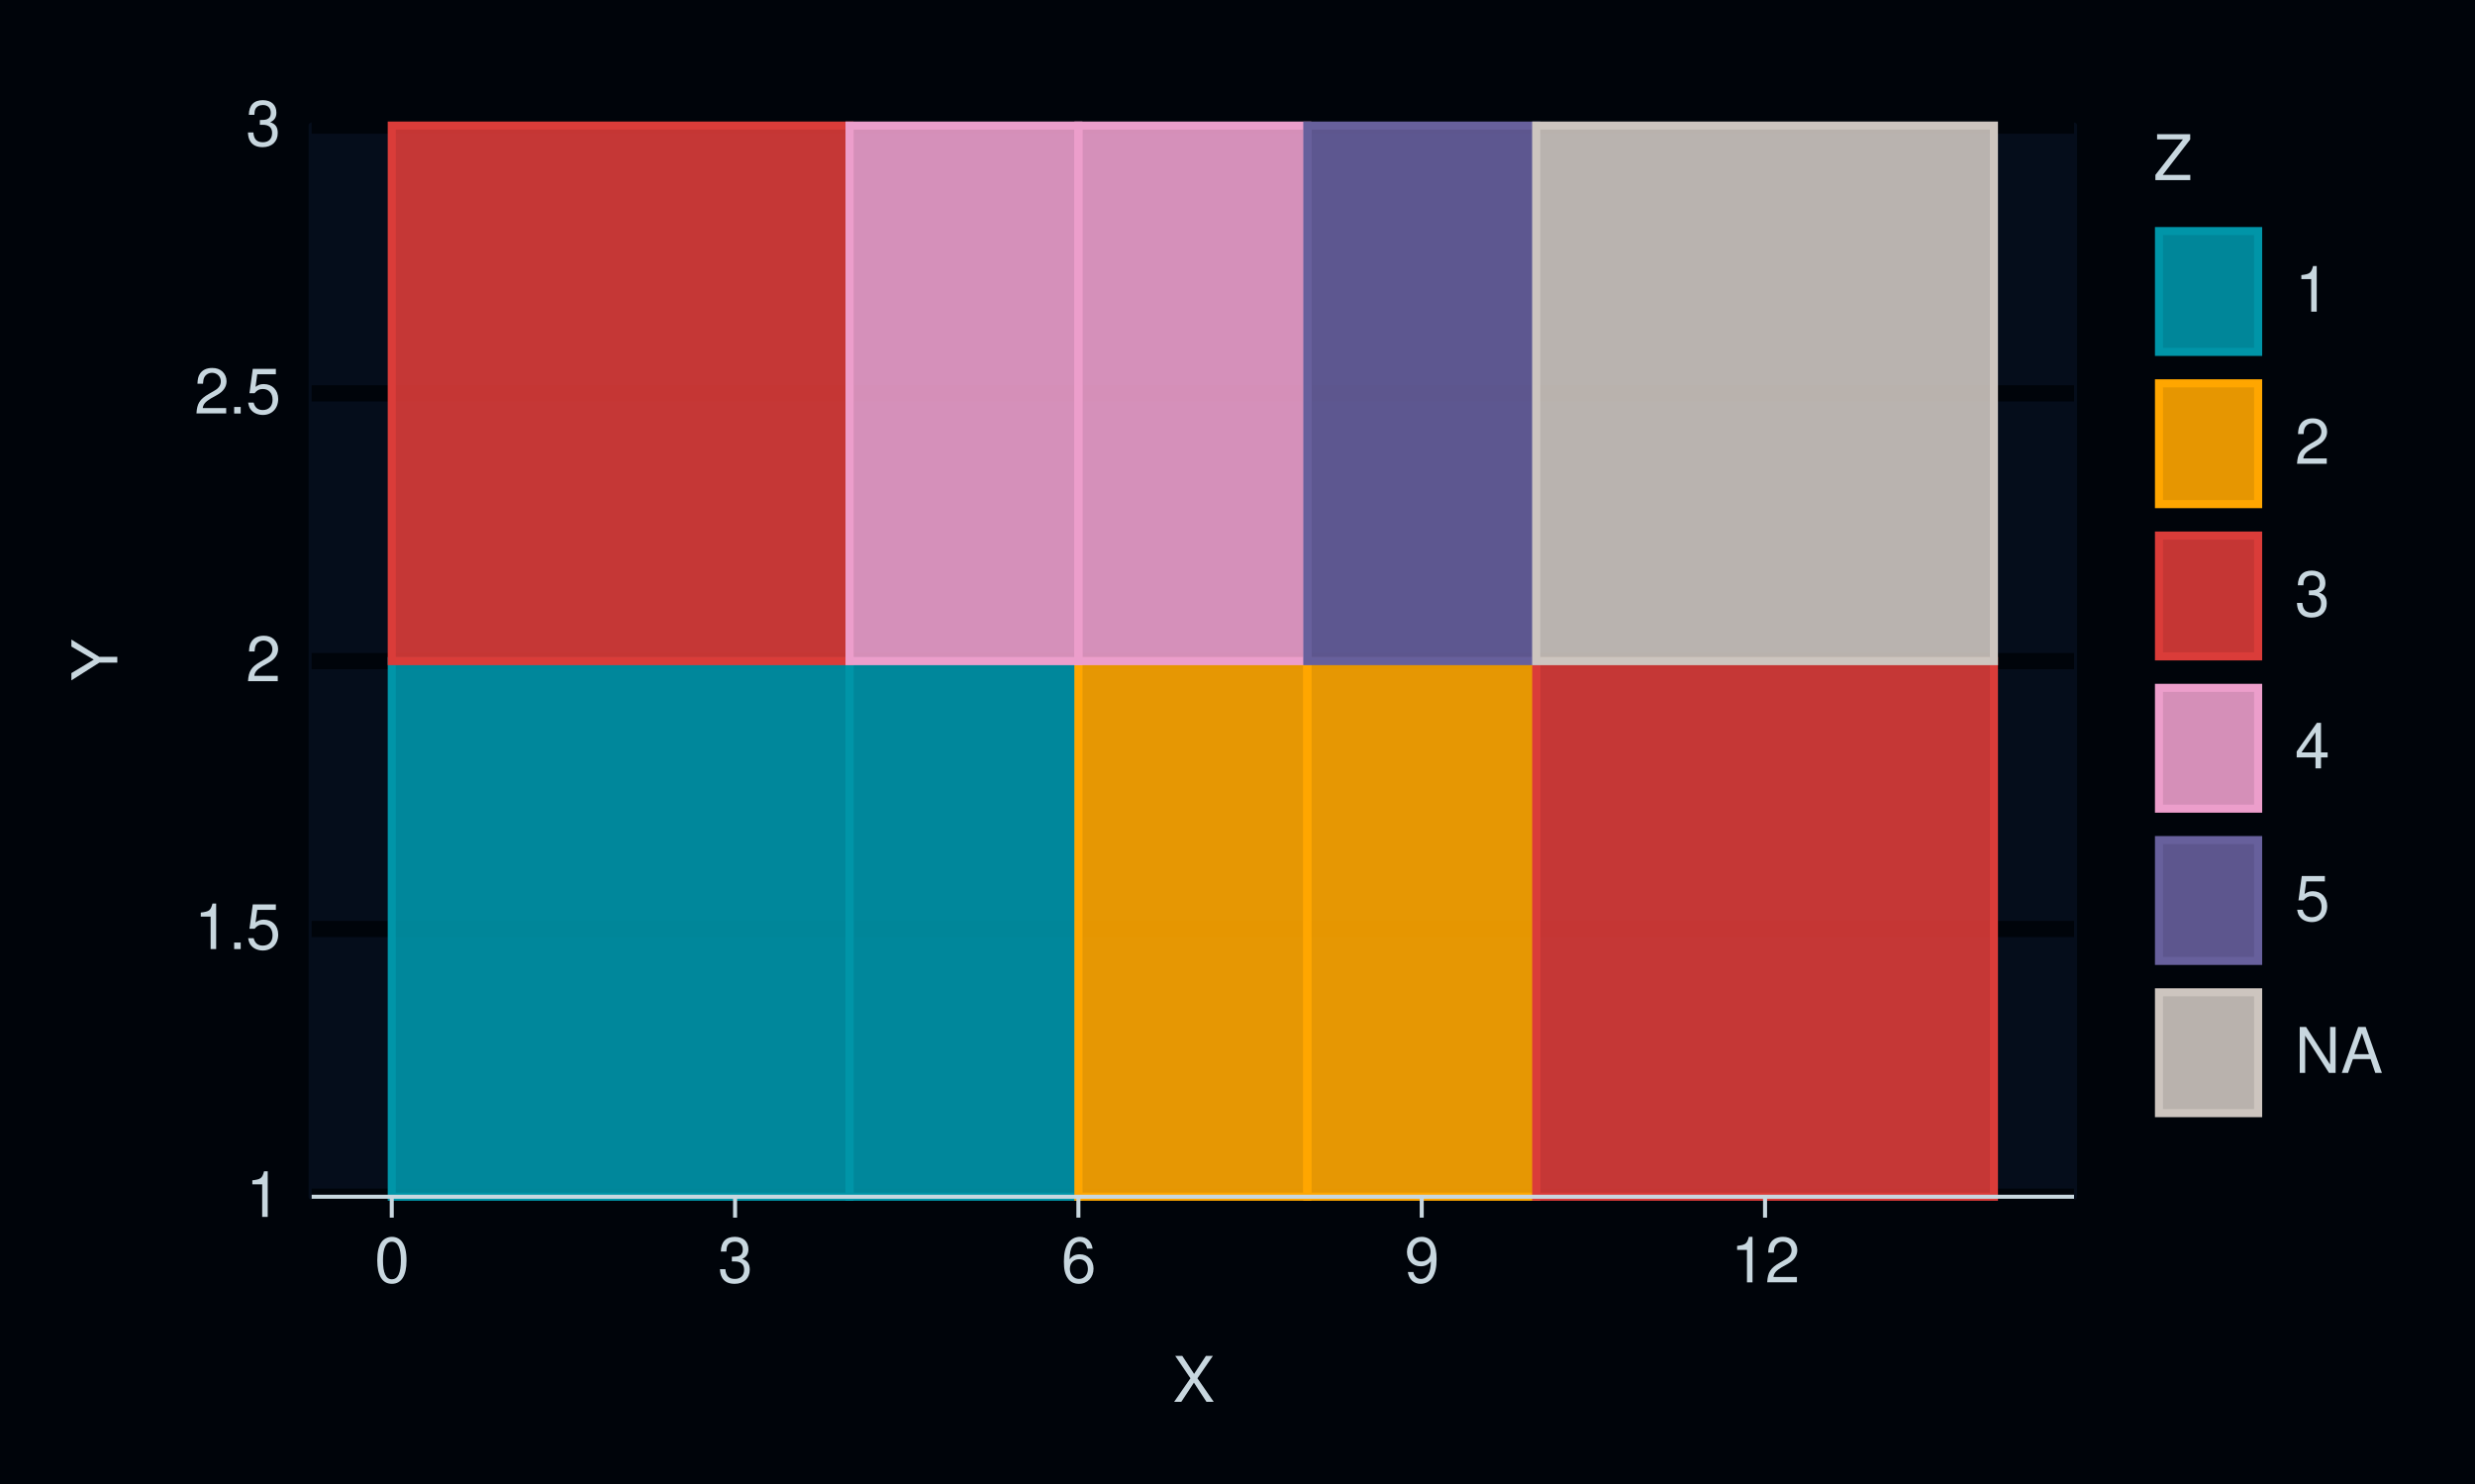
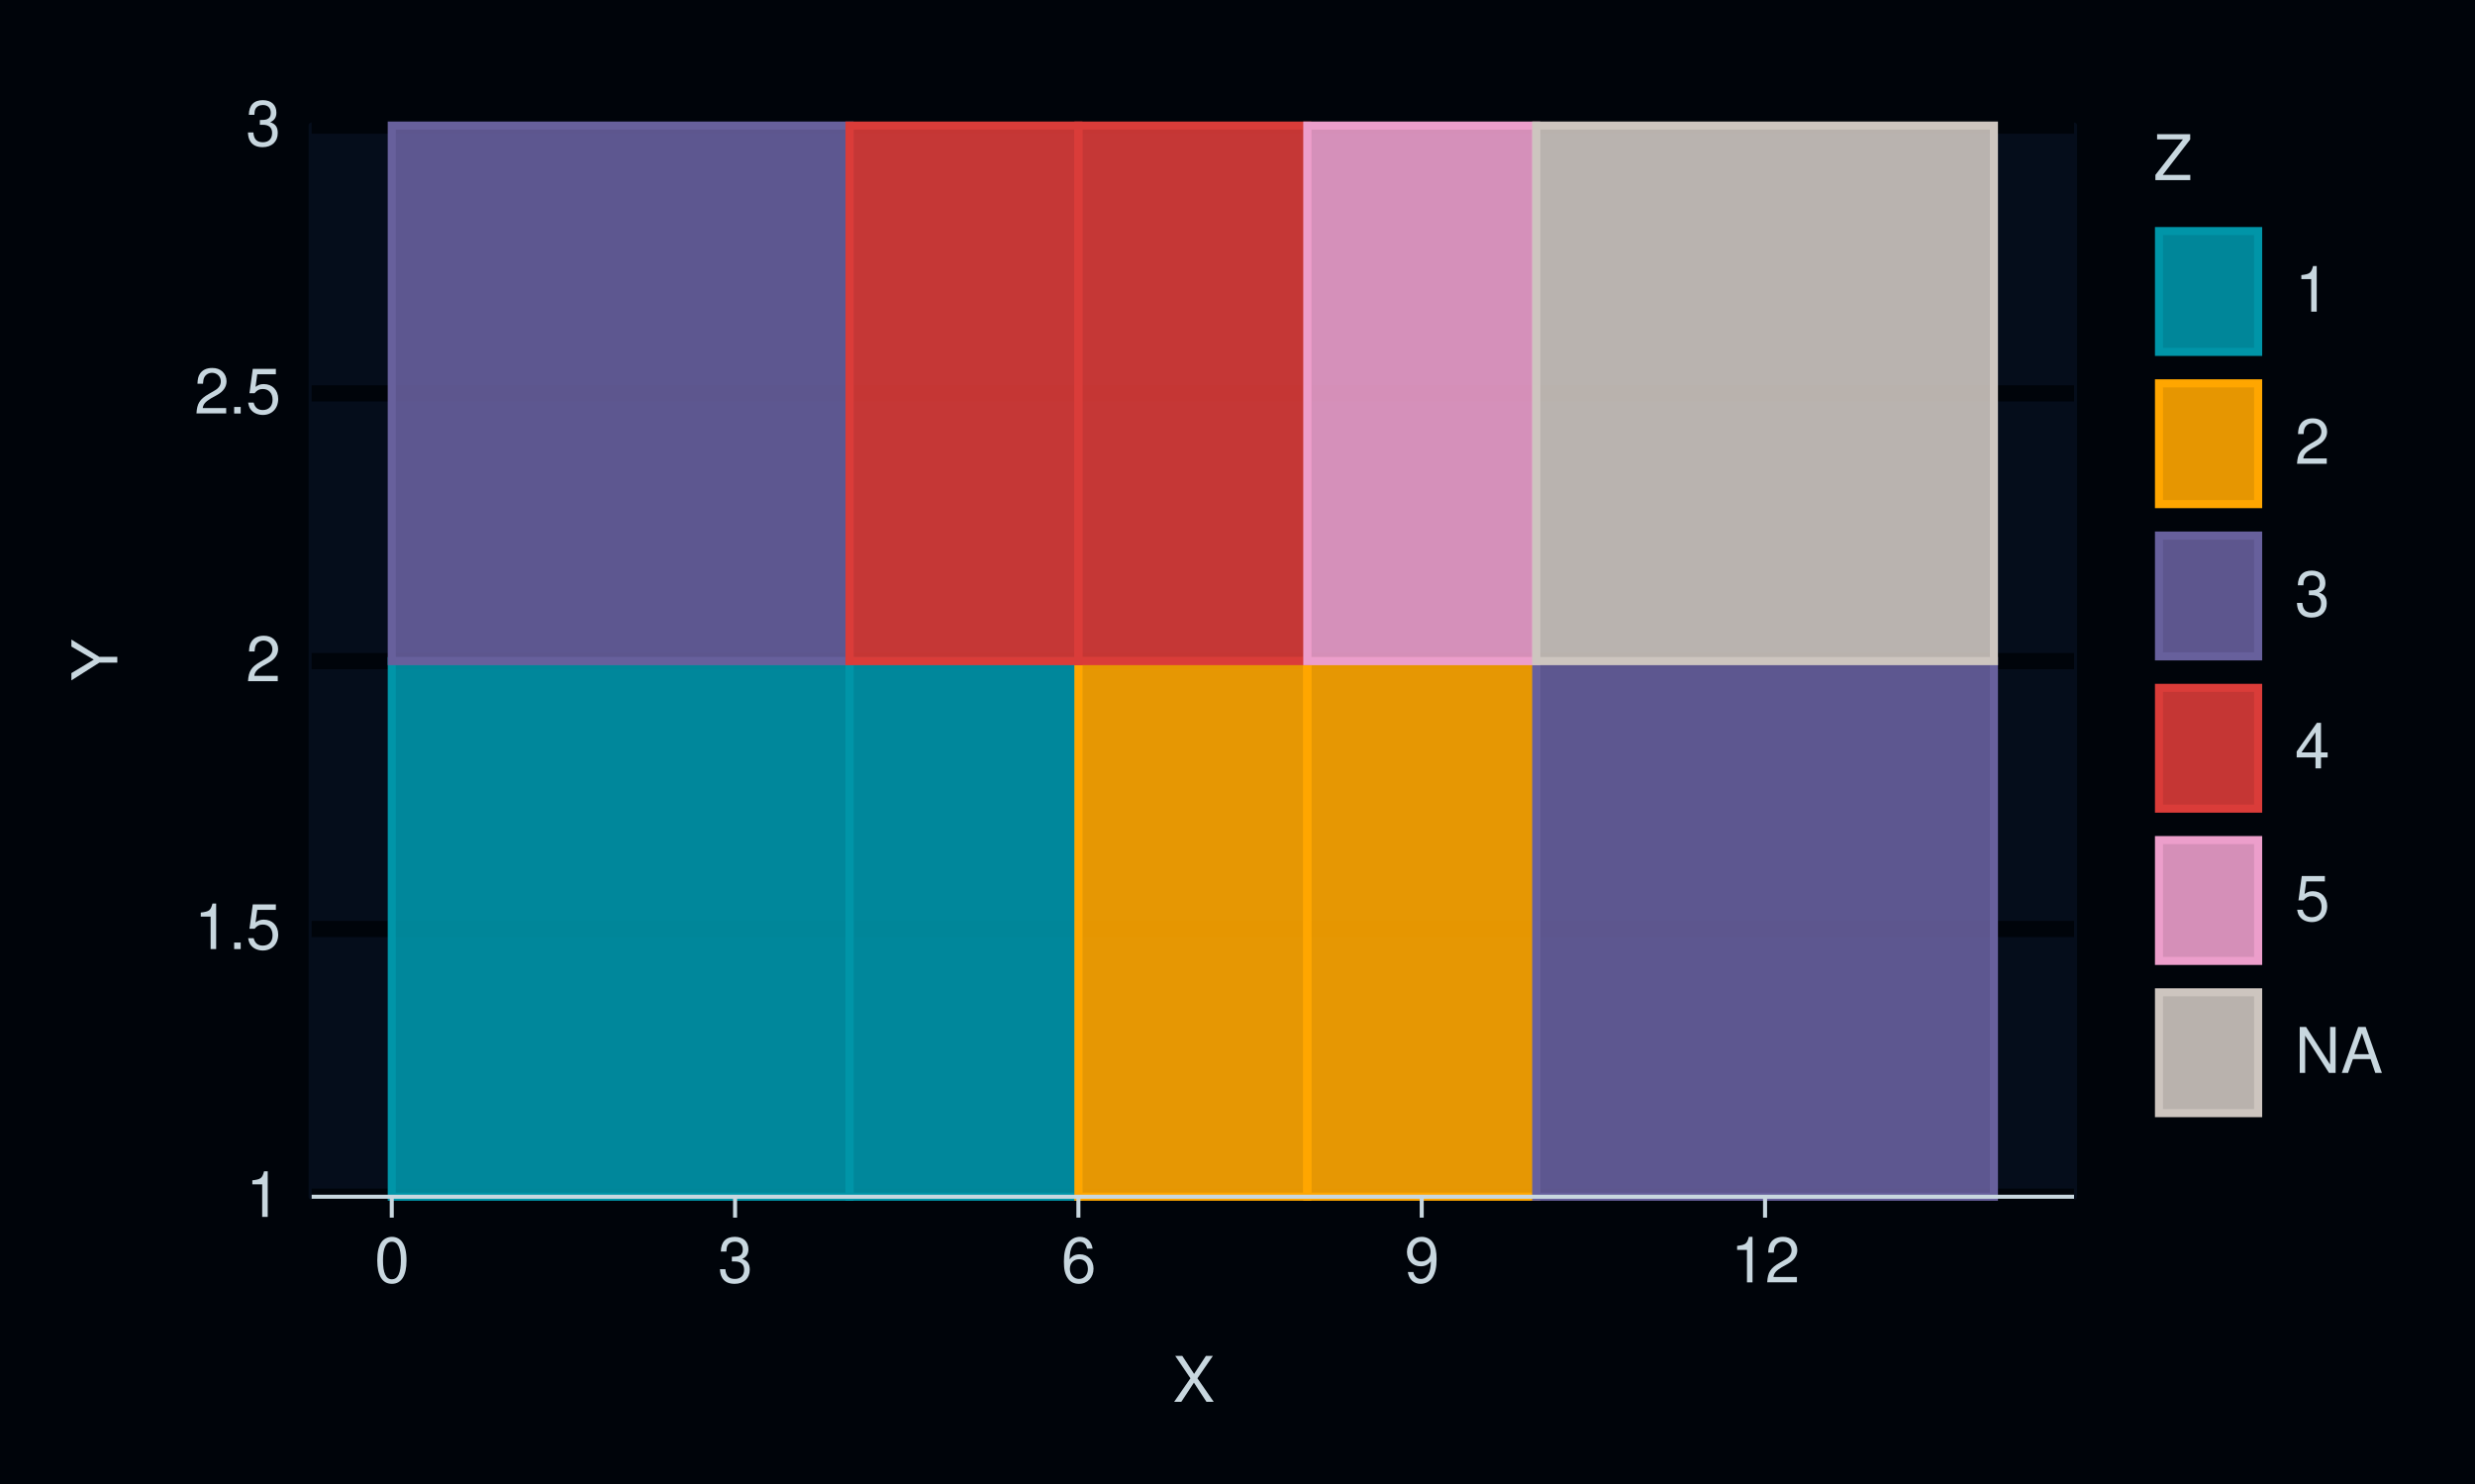
<svg xmlns="http://www.w3.org/2000/svg" xmlns:xlink="http://www.w3.org/1999/xlink" width="432pt" height="259pt" viewBox="0 0 432 259" version="1.1">
  <defs>
    <g>
      <symbol overflow="visible" id="glyph0-0">
        <path style="stroke:none;" d="" />
      </symbol>
      <symbol overflow="visible" id="glyph0-1">
        <path style="stroke:none;" d="M 2.844 -5.672 L 2.844 0 L 3.812 0 L 3.812 -7.953 L 3.172 -7.953 C 2.844 -6.734 2.625 -6.562 1.125 -6.375 L 1.125 -5.672 Z M 2.844 -5.672 " />
      </symbol>
      <symbol overflow="visible" id="glyph0-2">
        <path style="stroke:none;" d="M 2.094 -1.141 L 0.953 -1.141 L 0.953 0 L 2.094 0 Z M 2.094 -1.141 " />
      </symbol>
      <symbol overflow="visible" id="glyph0-3">
        <path style="stroke:none;" d="M 5.234 -7.797 L 1.203 -7.797 L 0.625 -3.547 L 1.516 -3.547 C 1.969 -4.094 2.344 -4.281 2.953 -4.281 C 4 -4.281 4.656 -3.562 4.656 -2.406 C 4.656 -1.281 4 -0.609 2.953 -0.609 C 2.094 -0.609 1.578 -1.031 1.359 -1.906 L 0.391 -1.906 C 0.516 -1.281 0.625 -0.969 0.859 -0.688 C 1.297 -0.094 2.094 0.25 2.969 0.25 C 4.547 0.25 5.641 -0.891 5.641 -2.547 C 5.641 -4.078 4.625 -5.141 3.125 -5.141 C 2.578 -5.141 2.141 -5 1.688 -4.656 L 1.984 -6.844 L 5.234 -6.844 Z M 5.234 -7.797 " />
      </symbol>
      <symbol overflow="visible" id="glyph0-4">
        <path style="stroke:none;" d="M 5.562 -0.953 L 1.469 -0.953 C 1.562 -1.609 1.906 -2.031 2.875 -2.625 L 3.969 -3.234 C 5.062 -3.844 5.625 -4.656 5.625 -5.625 C 5.625 -6.297 5.359 -6.906 4.891 -7.344 C 4.438 -7.75 3.859 -7.953 3.125 -7.953 C 2.141 -7.953 1.391 -7.594 0.969 -6.922 C 0.688 -6.5 0.578 -6 0.547 -5.203 L 1.516 -5.203 C 1.547 -5.734 1.609 -6.062 1.75 -6.328 C 2 -6.812 2.516 -7.109 3.094 -7.109 C 3.969 -7.109 4.625 -6.469 4.625 -5.609 C 4.625 -4.969 4.266 -4.422 3.578 -4.031 L 2.562 -3.438 C 0.938 -2.5 0.469 -1.75 0.375 -0.016 L 5.562 -0.016 Z M 5.562 -0.953 " />
      </symbol>
      <symbol overflow="visible" id="glyph0-5">
        <path style="stroke:none;" d="M 2.438 -3.656 L 2.953 -3.656 C 4.016 -3.656 4.578 -3.172 4.578 -2.219 C 4.578 -1.203 3.969 -0.609 2.969 -0.609 C 1.906 -0.609 1.391 -1.141 1.312 -2.312 L 0.359 -2.312 C 0.391 -1.672 0.5 -1.25 0.688 -0.906 C 1.094 -0.125 1.859 0.25 2.922 0.25 C 4.531 0.25 5.562 -0.719 5.562 -2.219 C 5.562 -3.234 5.188 -3.781 4.25 -4.109 C 4.969 -4.406 5.328 -4.969 5.328 -5.766 C 5.328 -7.125 4.438 -7.953 2.953 -7.953 C 1.391 -7.953 0.547 -7.078 0.516 -5.391 L 1.484 -5.391 C 1.5 -5.875 1.547 -6.156 1.656 -6.391 C 1.875 -6.844 2.359 -7.109 2.969 -7.109 C 3.828 -7.109 4.344 -6.594 4.344 -5.734 C 4.344 -5.172 4.141 -4.828 3.719 -4.641 C 3.453 -4.531 3.109 -4.484 2.438 -4.484 Z M 2.438 -3.656 " />
      </symbol>
      <symbol overflow="visible" id="glyph0-6">
        <path style="stroke:none;" d="M 3.031 -7.953 C 2.297 -7.953 1.641 -7.625 1.234 -7.078 C 0.719 -6.375 0.469 -5.328 0.469 -3.844 C 0.469 -1.172 1.359 0.25 3.031 0.25 C 4.672 0.25 5.578 -1.172 5.578 -3.781 C 5.578 -5.328 5.328 -6.359 4.812 -7.078 C 4.406 -7.641 3.766 -7.953 3.031 -7.953 Z M 3.031 -7.094 C 4.062 -7.094 4.594 -6.031 4.594 -3.875 C 4.594 -1.609 4.078 -0.547 3 -0.547 C 1.984 -0.547 1.469 -1.656 1.469 -3.844 C 1.469 -6.031 1.984 -7.094 3.031 -7.094 Z M 3.031 -7.094 " />
      </symbol>
      <symbol overflow="visible" id="glyph0-7">
        <path style="stroke:none;" d="M 5.484 -5.891 C 5.297 -7.188 4.453 -7.953 3.266 -7.953 C 2.406 -7.953 1.641 -7.531 1.172 -6.812 C 0.688 -6.031 0.469 -5.078 0.469 -3.625 C 0.469 -2.281 0.656 -1.438 1.141 -0.734 C 1.547 -0.094 2.234 0.25 3.094 0.25 C 4.578 0.25 5.641 -0.859 5.641 -2.406 C 5.641 -3.875 4.656 -4.906 3.25 -4.906 C 2.484 -4.906 1.875 -4.625 1.469 -4.031 C 1.469 -6 2.094 -7.094 3.203 -7.094 C 3.891 -7.094 4.359 -6.656 4.516 -5.891 Z M 3.141 -4.047 C 4.062 -4.047 4.656 -3.391 4.656 -2.328 C 4.656 -1.328 4 -0.609 3.109 -0.609 C 2.203 -0.609 1.516 -1.359 1.516 -2.375 C 1.516 -3.359 2.172 -4.047 3.141 -4.047 Z M 3.141 -4.047 " />
      </symbol>
      <symbol overflow="visible" id="glyph0-8">
        <path style="stroke:none;" d="M 0.578 -1.812 C 0.766 -0.516 1.609 0.25 2.797 0.25 C 3.656 0.25 4.438 -0.172 4.891 -0.875 C 5.375 -1.656 5.594 -2.625 5.594 -4.062 C 5.594 -5.406 5.406 -6.266 4.938 -6.969 C 4.516 -7.609 3.828 -7.953 2.969 -7.953 C 1.484 -7.953 0.422 -6.844 0.422 -5.297 C 0.422 -3.844 1.406 -2.812 2.812 -2.812 C 3.547 -2.812 4.109 -3.062 4.594 -3.672 C 4.594 -1.688 3.969 -0.609 2.859 -0.609 C 2.172 -0.609 1.703 -1.047 1.547 -1.812 Z M 2.953 -7.109 C 3.859 -7.109 4.547 -6.344 4.547 -5.328 C 4.547 -4.344 3.891 -3.656 2.922 -3.656 C 1.984 -3.656 1.406 -4.328 1.406 -5.375 C 1.406 -6.375 2.062 -7.109 2.953 -7.109 Z M 2.953 -7.109 " />
      </symbol>
      <symbol overflow="visible" id="glyph0-9">
        <path style="stroke:none;" d="M 4.297 -4.109 L 7 -8.016 L 5.781 -8.016 L 3.719 -4.875 L 1.656 -8.016 L 0.422 -8.016 L 3.078 -4.109 L 0.234 0 L 1.484 0 L 3.688 -3.344 L 5.875 0 L 7.141 0 Z M 4.297 -4.109 " />
      </symbol>
      <symbol overflow="visible" id="glyph0-10">
        <path style="stroke:none;" d="M 6.391 -8.016 L 0.609 -8.016 L 0.609 -7.109 L 5.125 -7.109 L 0.312 -0.906 L 0.312 0 L 6.406 0 L 6.406 -0.906 L 1.594 -0.906 L 6.391 -7.094 Z M 6.391 -8.016 " />
      </symbol>
      <symbol overflow="visible" id="glyph0-11">
        <path style="stroke:none;" d="M 3.594 -1.922 L 3.594 0 L 4.562 0 L 4.562 -1.922 L 5.719 -1.922 L 5.719 -2.797 L 4.562 -2.797 L 4.562 -7.953 L 3.844 -7.953 L 0.312 -2.953 L 0.312 -1.922 Z M 3.594 -2.797 L 1.156 -2.797 L 3.594 -6.297 Z M 3.594 -2.797 " />
      </symbol>
      <symbol overflow="visible" id="glyph0-12">
        <path style="stroke:none;" d="M 7.109 -8.016 L 6.141 -8.016 L 6.141 -1.469 L 1.953 -8.016 L 0.844 -8.016 L 0.844 0 L 1.797 0 L 1.797 -6.5 L 5.953 0 L 7.109 0 Z M 7.109 -8.016 " />
      </symbol>
      <symbol overflow="visible" id="glyph0-13">
        <path style="stroke:none;" d="M 5.219 -2.406 L 6.031 0 L 7.188 0 L 4.359 -8.016 L 3.047 -8.016 L 0.188 0 L 1.281 0 L 2.125 -2.406 Z M 4.922 -3.266 L 2.375 -3.266 L 3.703 -6.922 Z M 4.922 -3.266 " />
      </symbol>
      <symbol overflow="visible" id="glyph1-0">
        <path style="stroke:none;" d="" />
      </symbol>
      <symbol overflow="visible" id="glyph1-1">
        <path style="stroke:none;" d="M -3.141 -4.25 L -8.016 -7.266 L -8.016 -6.047 L -4.109 -3.766 L -8.016 -1.406 L -8.016 -0.141 L -3.141 -3.234 L 0 -3.234 L 0 -4.25 Z M -3.141 -4.25 " />
      </symbol>
    </g>
  </defs>
  <g id="surface321">
    <rect x="0" y="0" width="432" height="259" style="fill:rgb(0%,1.569%,3.922%);fill-opacity:1;stroke:none;" />
    <path style="fill:none;stroke-width:1.067;stroke-linecap:round;stroke-linejoin:round;stroke:rgb(0%,1.569%,3.922%);stroke-opacity:1;stroke-miterlimit:10;" d="M 0 259 L 432 259 L 432 0 L 0 0 Z M 0 259 " />
    <path style="fill-rule:nonzero;fill:rgb(1.961%,5.098%,10.588%);fill-opacity:1;stroke-width:1.067;stroke-linecap:round;stroke-linejoin:round;stroke:rgb(1.961%,5.098%,10.588%);stroke-opacity:1;stroke-miterlimit:10;" d="M 54.398 208.883 L 362.016 208.883 L 362.016 21.918 L 54.398 21.918 Z M 54.398 208.883 " />
    <path style="fill:none;stroke-width:2.838;stroke-linecap:butt;stroke-linejoin:round;stroke:rgb(0%,1.569%,3.922%);stroke-opacity:1;stroke-miterlimit:10;" d="M 54.398 208.883 L 362.016 208.883 " />
    <path style="fill:none;stroke-width:2.838;stroke-linecap:butt;stroke-linejoin:round;stroke:rgb(0%,1.569%,3.922%);stroke-opacity:1;stroke-miterlimit:10;" d="M 54.398 162.141 L 362.016 162.141 " />
    <path style="fill:none;stroke-width:2.838;stroke-linecap:butt;stroke-linejoin:round;stroke:rgb(0%,1.569%,3.922%);stroke-opacity:1;stroke-miterlimit:10;" d="M 54.398 115.398 L 362.016 115.398 " />
    <path style="fill:none;stroke-width:2.838;stroke-linecap:butt;stroke-linejoin:round;stroke:rgb(0%,1.569%,3.922%);stroke-opacity:1;stroke-miterlimit:10;" d="M 54.398 68.66 L 362.016 68.66 " />
    <path style="fill:none;stroke-width:2.838;stroke-linecap:butt;stroke-linejoin:round;stroke:rgb(0%,1.569%,3.922%);stroke-opacity:1;stroke-miterlimit:10;" d="M 54.398 21.918 L 362.016 21.918 " />
    <path style="fill-rule:nonzero;fill:rgb(0%,58.431%,65.882%);fill-opacity:0.902;stroke-width:1.408;stroke-linecap:butt;stroke-linejoin:miter;stroke:rgb(0%,58.431%,65.882%);stroke-opacity:1;stroke-miterlimit:10;" d="M 68.379 208.883 L 148.281 208.883 L 148.281 115.402 L 68.379 115.402 Z M 68.379 208.883 " />
    <path style="fill-rule:nonzero;fill:rgb(0%,58.431%,65.882%);fill-opacity:0.902;stroke-width:1.408;stroke-linecap:butt;stroke-linejoin:miter;stroke:rgb(0%,58.431%,65.882%);stroke-opacity:1;stroke-miterlimit:10;" d="M 148.281 208.883 L 188.23 208.883 L 188.23 115.402 L 148.281 115.402 Z M 148.281 208.883 " />
    <path style="fill-rule:nonzero;fill:rgb(100%,65.098%,0%);fill-opacity:0.902;stroke-width:1.408;stroke-linecap:butt;stroke-linejoin:miter;stroke:rgb(100%,65.098%,0%);stroke-opacity:1;stroke-miterlimit:10;" d="M 188.23 208.883 L 228.18 208.883 L 228.18 115.402 L 188.23 115.402 Z M 188.23 208.883 " />
    <path style="fill-rule:nonzero;fill:rgb(100%,65.098%,0%);fill-opacity:0.902;stroke-width:1.408;stroke-linecap:butt;stroke-linejoin:miter;stroke:rgb(100%,65.098%,0%);stroke-opacity:1;stroke-miterlimit:10;" d="M 228.184 208.883 L 268.133 208.883 L 268.133 115.402 L 228.184 115.402 Z M 228.184 208.883 " />
-     <path style="fill-rule:nonzero;fill:rgb(85.49%,23.529%,22.353%);fill-opacity:0.902;stroke-width:1.408;stroke-linecap:butt;stroke-linejoin:miter;stroke:rgb(85.49%,23.529%,22.353%);stroke-opacity:1;stroke-miterlimit:10;" d="M 268.133 208.883 L 348.035 208.883 L 348.035 115.402 L 268.133 115.402 Z M 268.133 208.883 " />
-     <path style="fill-rule:nonzero;fill:rgb(85.49%,23.529%,22.353%);fill-opacity:0.902;stroke-width:1.408;stroke-linecap:butt;stroke-linejoin:miter;stroke:rgb(85.49%,23.529%,22.353%);stroke-opacity:1;stroke-miterlimit:10;" d="M 68.379 115.398 L 148.281 115.398 L 148.281 21.918 L 68.379 21.918 Z M 68.379 115.398 " />
-     <path style="fill-rule:nonzero;fill:rgb(92.549%,61.961%,79.608%);fill-opacity:0.902;stroke-width:1.408;stroke-linecap:butt;stroke-linejoin:miter;stroke:rgb(92.549%,61.961%,79.608%);stroke-opacity:1;stroke-miterlimit:10;" d="M 148.281 115.398 L 188.23 115.398 L 188.23 21.918 L 148.281 21.918 Z M 148.281 115.398 " />
-     <path style="fill-rule:nonzero;fill:rgb(92.549%,61.961%,79.608%);fill-opacity:0.902;stroke-width:1.408;stroke-linecap:butt;stroke-linejoin:miter;stroke:rgb(92.549%,61.961%,79.608%);stroke-opacity:1;stroke-miterlimit:10;" d="M 188.23 115.398 L 228.18 115.398 L 228.18 21.918 L 188.23 21.918 Z M 188.23 115.398 " />
-     <path style="fill-rule:nonzero;fill:rgb(40.392%,37.647%,61.176%);fill-opacity:0.902;stroke-width:1.408;stroke-linecap:butt;stroke-linejoin:miter;stroke:rgb(40.392%,37.647%,61.176%);stroke-opacity:1;stroke-miterlimit:10;" d="M 228.184 115.398 L 268.133 115.398 L 268.133 21.918 L 228.184 21.918 Z M 228.184 115.398 " />
+     <path style="fill-rule:nonzero;fill:rgb(40.392%,37.647%,61.176%);fill-opacity:0.902;stroke-width:1.408;stroke-linecap:butt;stroke-linejoin:miter;stroke:rgb(40.392%,37.647%,61.176%);stroke-opacity:1;stroke-miterlimit:10;" d="M 268.133 208.883 L 348.035 208.883 L 348.035 115.402 L 268.133 115.402 Z M 268.133 208.883 " />
+     <path style="fill-rule:nonzero;fill:rgb(40.392%,37.647%,61.176%);fill-opacity:0.902;stroke-width:1.408;stroke-linecap:butt;stroke-linejoin:miter;stroke:rgb(40.392%,37.647%,61.176%);stroke-opacity:1;stroke-miterlimit:10;" d="M 68.379 115.398 L 148.281 115.398 L 148.281 21.918 L 68.379 21.918 Z M 68.379 115.398 " />
+     <path style="fill-rule:nonzero;fill:rgb(85.49%,23.529%,22.353%);fill-opacity:0.902;stroke-width:1.408;stroke-linecap:butt;stroke-linejoin:miter;stroke:rgb(85.49%,23.529%,22.353%);stroke-opacity:1;stroke-miterlimit:10;" d="M 148.281 115.398 L 188.23 115.398 L 188.23 21.918 L 148.281 21.918 Z M 148.281 115.398 " />
+     <path style="fill-rule:nonzero;fill:rgb(85.49%,23.529%,22.353%);fill-opacity:0.902;stroke-width:1.408;stroke-linecap:butt;stroke-linejoin:miter;stroke:rgb(85.49%,23.529%,22.353%);stroke-opacity:1;stroke-miterlimit:10;" d="M 188.23 115.398 L 228.18 115.398 L 228.18 21.918 L 188.23 21.918 Z M 188.23 115.398 " />
+     <path style="fill-rule:nonzero;fill:rgb(92.549%,61.961%,79.608%);fill-opacity:0.902;stroke-width:1.408;stroke-linecap:butt;stroke-linejoin:miter;stroke:rgb(92.549%,61.961%,79.608%);stroke-opacity:1;stroke-miterlimit:10;" d="M 228.184 115.398 L 268.133 115.398 L 268.133 21.918 L 228.184 21.918 Z M 228.184 115.398 " />
    <path style="fill-rule:nonzero;fill:rgb(80.392%,77.255%,74.902%);fill-opacity:0.902;stroke-width:1.408;stroke-linecap:butt;stroke-linejoin:miter;stroke:rgb(80.392%,77.255%,74.902%);stroke-opacity:1;stroke-miterlimit:10;" d="M 268.133 115.398 L 348.035 115.398 L 348.035 21.918 L 268.133 21.918 Z M 268.133 115.398 " />
    <g style="fill:rgb(78.431%,84.314%,87.451%);fill-opacity:1;">
      <use xlink:href="#glyph0-1" x="42.918" y="212.401" />
    </g>
    <g style="fill:rgb(78.431%,84.314%,87.451%);fill-opacity:1;">
      <use xlink:href="#glyph0-1" x="33.918" y="165.659" />
      <use xlink:href="#glyph0-2" x="39.918" y="165.659" />
      <use xlink:href="#glyph0-3" x="42.918" y="165.659" />
    </g>
    <g style="fill:rgb(78.431%,84.314%,87.451%);fill-opacity:1;">
      <use xlink:href="#glyph0-4" x="42.918" y="118.917" />
    </g>
    <g style="fill:rgb(78.431%,84.314%,87.451%);fill-opacity:1;">
      <use xlink:href="#glyph0-4" x="33.918" y="72.179" />
      <use xlink:href="#glyph0-2" x="39.918" y="72.179" />
      <use xlink:href="#glyph0-3" x="42.918" y="72.179" />
    </g>
    <g style="fill:rgb(78.431%,84.314%,87.451%);fill-opacity:1;">
      <use xlink:href="#glyph0-5" x="42.918" y="25.437" />
    </g>
    <path style="fill:none;stroke-width:0.704;stroke-linecap:butt;stroke-linejoin:round;stroke:rgb(78.431%,84.314%,87.451%);stroke-opacity:1;stroke-miterlimit:10;" d="M 54.398 208.883 L 362.016 208.883 " />
    <path style="fill:none;stroke-width:0.704;stroke-linecap:butt;stroke-linejoin:round;stroke:rgb(78.431%,84.314%,87.451%);stroke-opacity:1;stroke-miterlimit:10;" d="M 68.379 212.535 L 68.379 208.883 " />
    <path style="fill:none;stroke-width:0.704;stroke-linecap:butt;stroke-linejoin:round;stroke:rgb(78.431%,84.314%,87.451%);stroke-opacity:1;stroke-miterlimit:10;" d="M 128.305 212.535 L 128.305 208.883 " />
    <path style="fill:none;stroke-width:0.704;stroke-linecap:butt;stroke-linejoin:round;stroke:rgb(78.431%,84.314%,87.451%);stroke-opacity:1;stroke-miterlimit:10;" d="M 188.23 212.535 L 188.23 208.883 " />
    <path style="fill:none;stroke-width:0.704;stroke-linecap:butt;stroke-linejoin:round;stroke:rgb(78.431%,84.314%,87.451%);stroke-opacity:1;stroke-miterlimit:10;" d="M 248.156 212.535 L 248.156 208.883 " />
    <path style="fill:none;stroke-width:0.704;stroke-linecap:butt;stroke-linejoin:round;stroke:rgb(78.431%,84.314%,87.451%);stroke-opacity:1;stroke-miterlimit:10;" d="M 308.082 212.535 L 308.082 208.883 " />
    <g style="fill:rgb(78.431%,84.314%,87.451%);fill-opacity:1;">
      <use xlink:href="#glyph0-6" x="65.379" y="223.839" />
    </g>
    <g style="fill:rgb(78.431%,84.314%,87.451%);fill-opacity:1;">
      <use xlink:href="#glyph0-5" x="125.305" y="223.839" />
    </g>
    <g style="fill:rgb(78.431%,84.314%,87.451%);fill-opacity:1;">
      <use xlink:href="#glyph0-7" x="185.23" y="223.839" />
    </g>
    <g style="fill:rgb(78.431%,84.314%,87.451%);fill-opacity:1;">
      <use xlink:href="#glyph0-8" x="245.156" y="223.839" />
    </g>
    <g style="fill:rgb(78.431%,84.314%,87.451%);fill-opacity:1;">
      <use xlink:href="#glyph0-1" x="302.082" y="223.839" />
      <use xlink:href="#glyph0-4" x="308.082" y="223.839" />
    </g>
    <g style="fill:rgb(78.431%,84.314%,87.451%);fill-opacity:1;">
      <use xlink:href="#glyph0-9" x="204.707" y="244.683" />
    </g>
    <g style="fill:rgb(78.431%,84.314%,87.451%);fill-opacity:1;">
      <use xlink:href="#glyph1-1" x="20.476" y="118.898" />
    </g>
    <path style="fill-rule:nonzero;fill:rgb(0%,1.569%,3.922%);fill-opacity:1;stroke-width:1.067;stroke-linecap:round;stroke-linejoin:round;stroke:rgb(0%,1.569%,3.922%);stroke-opacity:1;stroke-miterlimit:10;" d="M 367.684 203.453 L 410.082 203.453 L 410.082 21.918 L 367.684 21.918 Z M 367.684 203.453 " />
    <g style="fill:rgb(78.431%,84.314%,87.451%);fill-opacity:1;">
      <use xlink:href="#glyph0-10" x="375.902" y="31.437" />
    </g>
    <path style="fill-rule:nonzero;fill:rgb(0%,1.569%,3.922%);fill-opacity:1;stroke-width:1.067;stroke-linecap:round;stroke-linejoin:round;stroke:rgb(0%,1.569%,3.922%);stroke-opacity:1;stroke-miterlimit:10;" d="M 375.902 62.355 L 395.082 62.355 L 395.082 39.398 L 375.902 39.398 Z M 375.902 62.355 " />
    <path style="fill-rule:nonzero;fill:rgb(0%,58.431%,65.882%);fill-opacity:0.902;stroke-width:1.408;stroke-linecap:butt;stroke-linejoin:miter;stroke:rgb(0%,58.431%,65.882%);stroke-opacity:1;stroke-miterlimit:10;" d="M 376.84 61.422 L 394.148 61.422 L 394.148 40.332 L 376.84 40.332 Z M 376.84 61.422 " />
    <path style="fill-rule:nonzero;fill:rgb(0%,1.569%,3.922%);fill-opacity:1;stroke-width:1.067;stroke-linecap:round;stroke-linejoin:round;stroke:rgb(0%,1.569%,3.922%);stroke-opacity:1;stroke-miterlimit:10;" d="M 375.902 88.93 L 395.082 88.93 L 395.082 65.973 L 375.902 65.973 Z M 375.902 88.93 " />
    <path style="fill-rule:nonzero;fill:rgb(100%,65.098%,0%);fill-opacity:0.902;stroke-width:1.408;stroke-linecap:butt;stroke-linejoin:miter;stroke:rgb(100%,65.098%,0%);stroke-opacity:1;stroke-miterlimit:10;" d="M 376.84 87.996 L 394.148 87.996 L 394.148 66.906 L 376.84 66.906 Z M 376.84 87.996 " />
    <path style="fill-rule:nonzero;fill:rgb(0%,1.569%,3.922%);fill-opacity:1;stroke-width:1.067;stroke-linecap:round;stroke-linejoin:round;stroke:rgb(0%,1.569%,3.922%);stroke-opacity:1;stroke-miterlimit:10;" d="M 375.902 115.508 L 395.082 115.508 L 395.082 92.551 L 375.902 92.551 Z M 375.902 115.508 " />
-     <path style="fill-rule:nonzero;fill:rgb(85.49%,23.529%,22.353%);fill-opacity:0.902;stroke-width:1.408;stroke-linecap:butt;stroke-linejoin:miter;stroke:rgb(85.49%,23.529%,22.353%);stroke-opacity:1;stroke-miterlimit:10;" d="M 376.84 114.57 L 394.148 114.57 L 394.148 93.48 L 376.84 93.48 Z M 376.84 114.57 " />
+     <path style="fill-rule:nonzero;fill:rgb(40.392%,37.647%,61.176%);fill-opacity:0.902;stroke-width:1.408;stroke-linecap:butt;stroke-linejoin:miter;stroke:rgb(40.392%,37.647%,61.176%);stroke-opacity:1;stroke-miterlimit:10;" d="M 376.84 114.57 L 394.148 114.57 L 394.148 93.48 L 376.84 93.48 Z M 376.84 114.57 " />
    <path style="fill-rule:nonzero;fill:rgb(0%,1.569%,3.922%);fill-opacity:1;stroke-width:1.067;stroke-linecap:round;stroke-linejoin:round;stroke:rgb(0%,1.569%,3.922%);stroke-opacity:1;stroke-miterlimit:10;" d="M 375.902 142.082 L 395.082 142.082 L 395.082 119.125 L 375.902 119.125 Z M 375.902 142.082 " />
-     <path style="fill-rule:nonzero;fill:rgb(92.549%,61.961%,79.608%);fill-opacity:0.902;stroke-width:1.408;stroke-linecap:butt;stroke-linejoin:miter;stroke:rgb(92.549%,61.961%,79.608%);stroke-opacity:1;stroke-miterlimit:10;" d="M 376.84 141.148 L 394.148 141.148 L 394.148 120.059 L 376.84 120.059 Z M 376.84 141.148 " />
+     <path style="fill-rule:nonzero;fill:rgb(85.49%,23.529%,22.353%);fill-opacity:0.902;stroke-width:1.408;stroke-linecap:butt;stroke-linejoin:miter;stroke:rgb(85.49%,23.529%,22.353%);stroke-opacity:1;stroke-miterlimit:10;" d="M 376.84 141.148 L 394.148 141.148 L 394.148 120.059 L 376.84 120.059 Z M 376.84 141.148 " />
    <path style="fill-rule:nonzero;fill:rgb(0%,1.569%,3.922%);fill-opacity:1;stroke-width:1.067;stroke-linecap:round;stroke-linejoin:round;stroke:rgb(0%,1.569%,3.922%);stroke-opacity:1;stroke-miterlimit:10;" d="M 375.902 168.656 L 395.082 168.656 L 395.082 145.699 L 375.902 145.699 Z M 375.902 168.656 " />
-     <path style="fill-rule:nonzero;fill:rgb(40.392%,37.647%,61.176%);fill-opacity:0.902;stroke-width:1.408;stroke-linecap:butt;stroke-linejoin:miter;stroke:rgb(40.392%,37.647%,61.176%);stroke-opacity:1;stroke-miterlimit:10;" d="M 376.84 167.723 L 394.148 167.723 L 394.148 146.633 L 376.84 146.633 Z M 376.84 167.723 " />
+     <path style="fill-rule:nonzero;fill:rgb(92.549%,61.961%,79.608%);fill-opacity:0.902;stroke-width:1.408;stroke-linecap:butt;stroke-linejoin:miter;stroke:rgb(92.549%,61.961%,79.608%);stroke-opacity:1;stroke-miterlimit:10;" d="M 376.84 167.723 L 394.148 167.723 L 394.148 146.633 L 376.84 146.633 Z M 376.84 167.723 " />
    <path style="fill-rule:nonzero;fill:rgb(0%,1.569%,3.922%);fill-opacity:1;stroke-width:1.067;stroke-linecap:round;stroke-linejoin:round;stroke:rgb(0%,1.569%,3.922%);stroke-opacity:1;stroke-miterlimit:10;" d="M 375.902 195.234 L 395.082 195.234 L 395.082 172.277 L 375.902 172.277 Z M 375.902 195.234 " />
    <path style="fill-rule:nonzero;fill:rgb(80.392%,77.255%,74.902%);fill-opacity:0.902;stroke-width:1.408;stroke-linecap:butt;stroke-linejoin:miter;stroke:rgb(80.392%,77.255%,74.902%);stroke-opacity:1;stroke-miterlimit:10;" d="M 376.84 194.297 L 394.148 194.297 L 394.148 173.207 L 376.84 173.207 Z M 376.84 194.297 " />
    <g style="fill:rgb(78.431%,84.314%,87.451%);fill-opacity:1;">
      <use xlink:href="#glyph0-1" x="400.562" y="54.394" />
    </g>
    <g style="fill:rgb(78.431%,84.314%,87.451%);fill-opacity:1;">
      <use xlink:href="#glyph0-4" x="400.562" y="80.972" />
    </g>
    <g style="fill:rgb(78.431%,84.314%,87.451%);fill-opacity:1;">
      <use xlink:href="#glyph0-5" x="400.562" y="107.546" />
    </g>
    <g style="fill:rgb(78.431%,84.314%,87.451%);fill-opacity:1;">
      <use xlink:href="#glyph0-11" x="400.562" y="134.12" />
    </g>
    <g style="fill:rgb(78.431%,84.314%,87.451%);fill-opacity:1;">
      <use xlink:href="#glyph0-3" x="400.562" y="160.698" />
    </g>
    <g style="fill:rgb(78.431%,84.314%,87.451%);fill-opacity:1;">
      <use xlink:href="#glyph0-12" x="400.562" y="187.272" />
      <use xlink:href="#glyph0-13" x="408.562" y="187.272" />
    </g>
  </g>
</svg>
